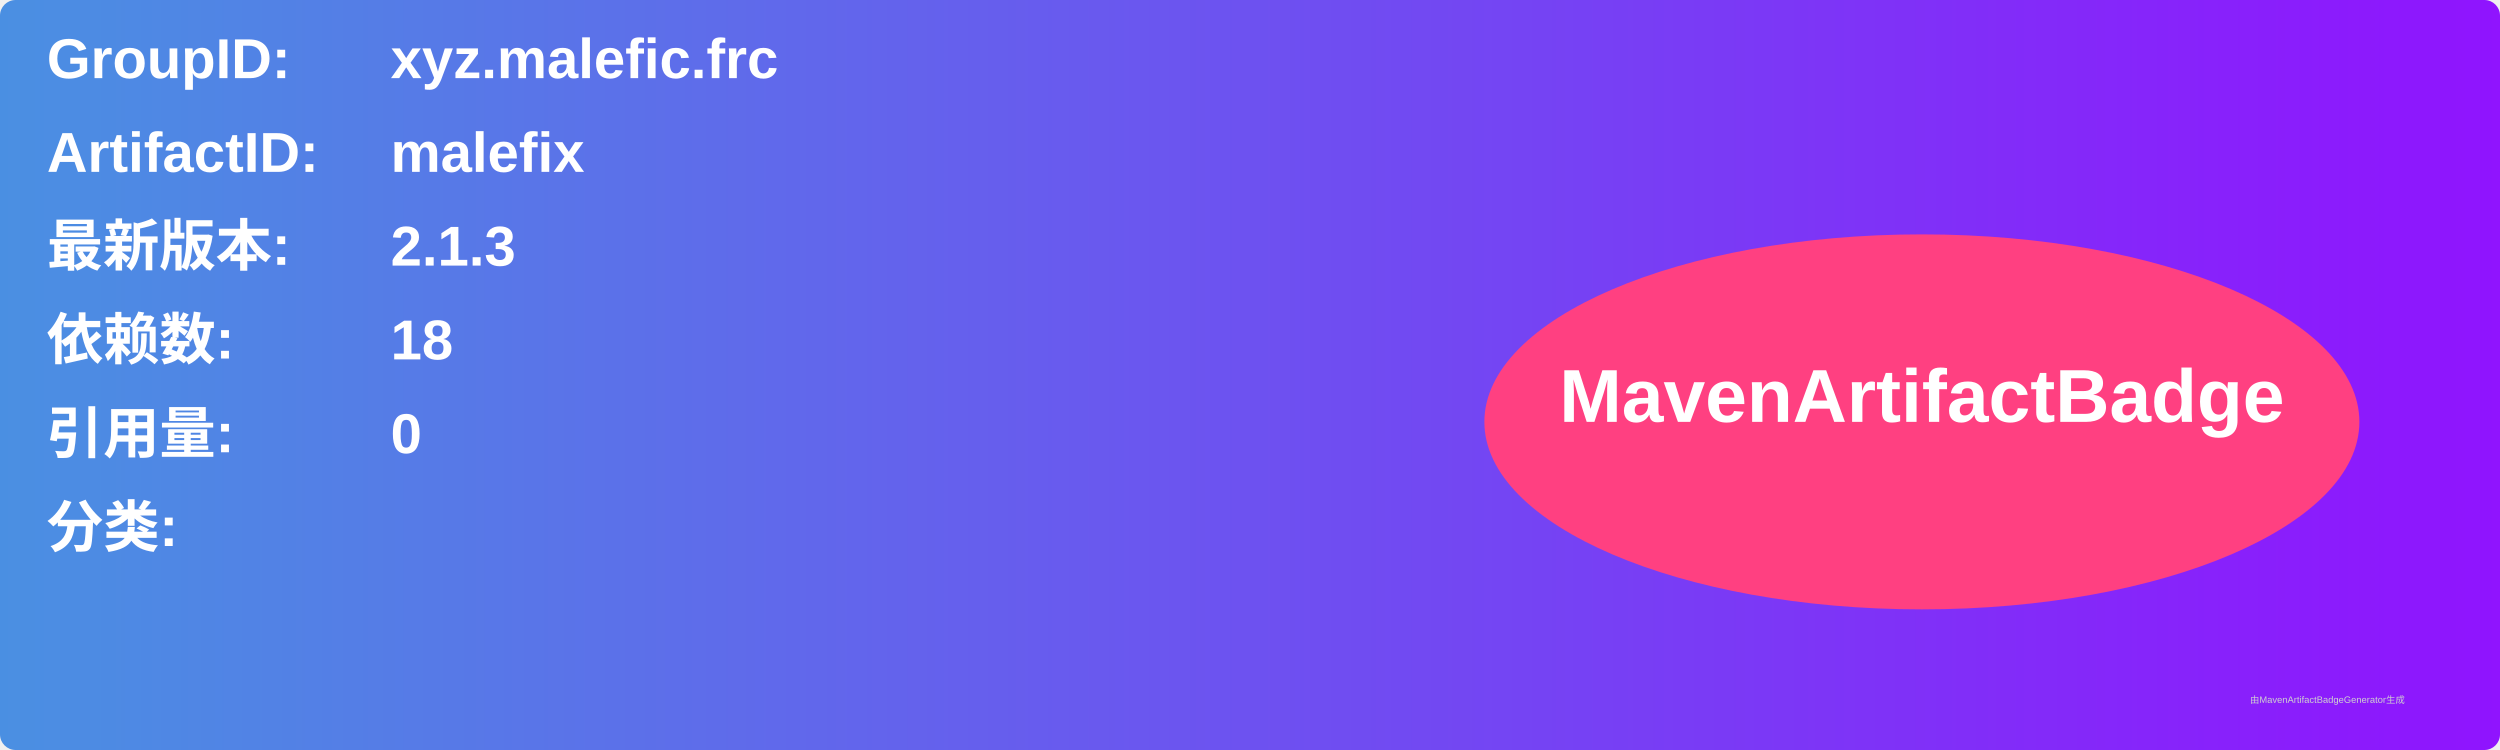
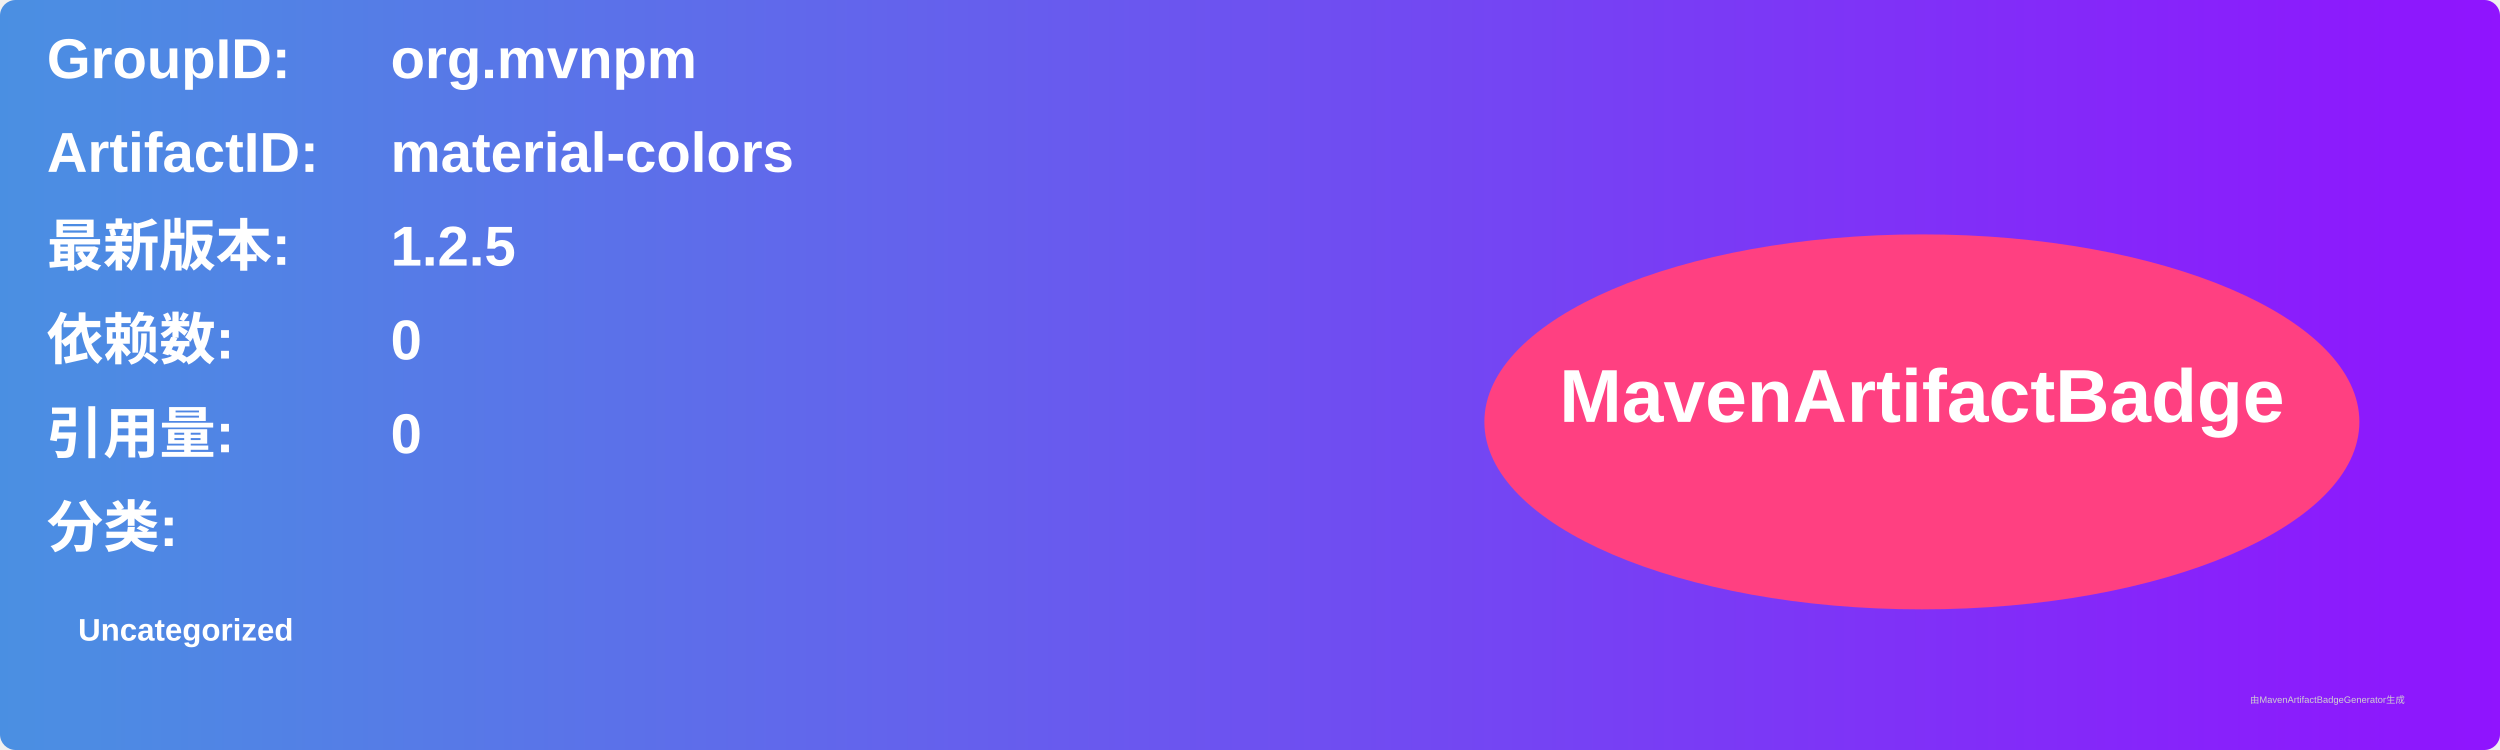
<svg xmlns="http://www.w3.org/2000/svg" width="800" height="240" viewBox="0 0 800 240">
  <linearGradient id="grad" x1="0%" y1="0%" x2="100%" y2="0%">
    <stop offset="0%" stop-color="#4a90e2" />
    <stop offset="100%" stop-color="#9013fe" />
  </linearGradient>
  <rect width="100%" height="100%" rx="5" ry="5" fill="url(#grad)" />
  <g transform="translate(15, 15)">
    <text x="0" y="10" font-family="Arial" font-size="18" fill="white" font-weight="bold" width="260">GroupID:</text>
-     <text x="110" y="10" font-family="Arial" font-size="18" fill="white" font-weight="bold" width="460">xyz.malefic.frc</text>
+     <text x="110" y="10" font-family="Arial" font-size="18" fill="white" font-weight="bold" width="460">org.mvnpm</text>
    <text x="0" y="40" font-family="Arial" font-size="18" fill="white" font-weight="bold" width="260">ArtifactID:</text>
-     <text x="110" y="40" font-family="Arial" font-size="18" fill="white" font-weight="bold" width="460">malefix</text>
+     <text x="110" y="40" font-family="Arial" font-size="18" fill="white" font-weight="bold" width="460">material-colors</text>
    <text x="0" y="70" font-family="Arial" font-size="18" fill="white" font-weight="bold">最新版本:</text>
    <text x="110" y="70" font-family="Arial" font-size="18" fill="white" font-weight="bold">
-       <tspan font-weight="bold">2.1.3</tspan>
+       <tspan font-weight="bold">1.2.5</tspan>
    </text>
    <text x="0" y="100" font-family="Arial" font-size="18" fill="white" font-weight="bold">依赖数: </text>
    <text x="110" y="100" font-family="Arial" font-size="18" fill="white">
-       <tspan font-weight="bold">18</tspan>
+       <tspan font-weight="bold">0</tspan>
    </text>
    <text x="0" y="130" font-family="Arial" font-size="18" fill="white" font-weight="bold">引用量: </text>
    <text x="110" y="130" font-family="Arial" font-size="18" fill="white">
      <tspan font-weight="bold">0</tspan>
    </text>
    <text x="0" y="160" font-family="Arial" font-size="18" fill="white" font-weight="bold">分类:</text>
    <text x="10" y="190" font-family="Arial" font-size="10" fill="white">
-       <tspan font-weight="bold" />
+       <tspan font-weight="bold">Uncategorized</tspan>
    </text>
    <ellipse cx="600" cy="120" rx="140" ry="60" fill="#ff4081" />
    <text x="600" y="120" text-anchor="middle" font-family="Arial" font-size="24" fill="white" font-weight="bold">MavenArtifactBadge</text>
  </g>
  <text x="720" y="225" font-family="Arial" font-size="3" fill="#d0d0d0">由MavenArtifactBadgeGenerator生成</text>
</svg>
